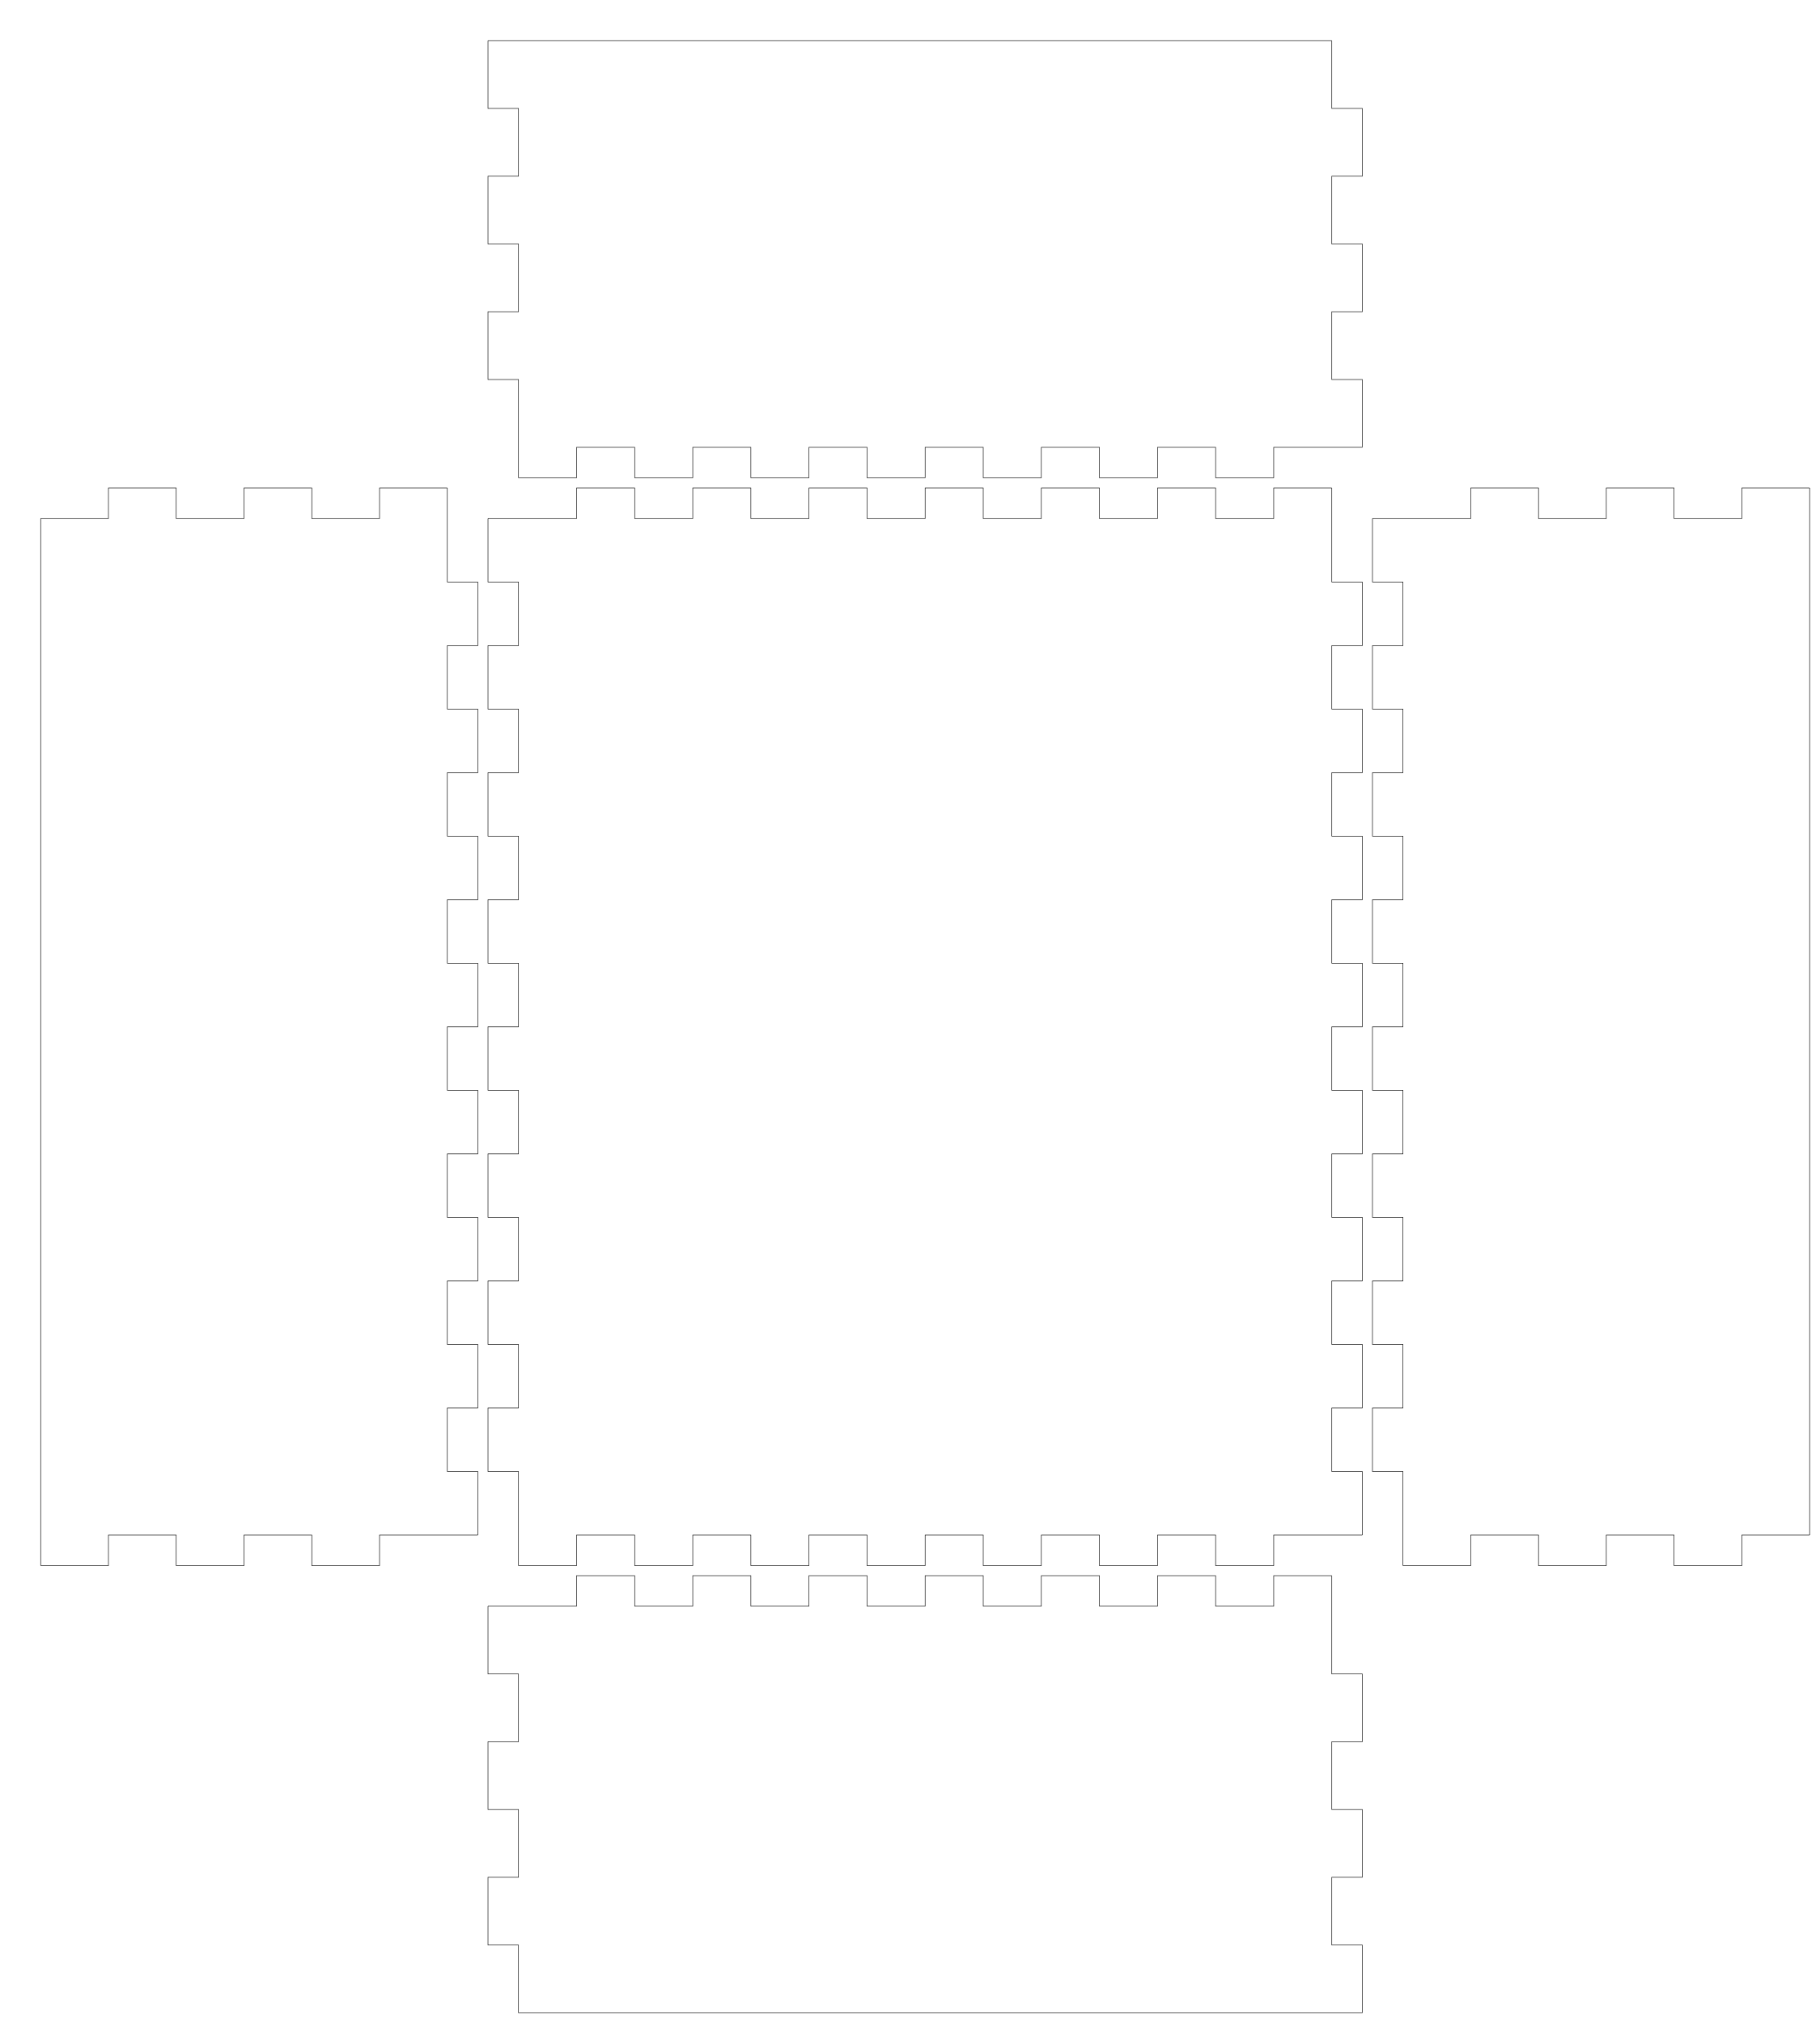
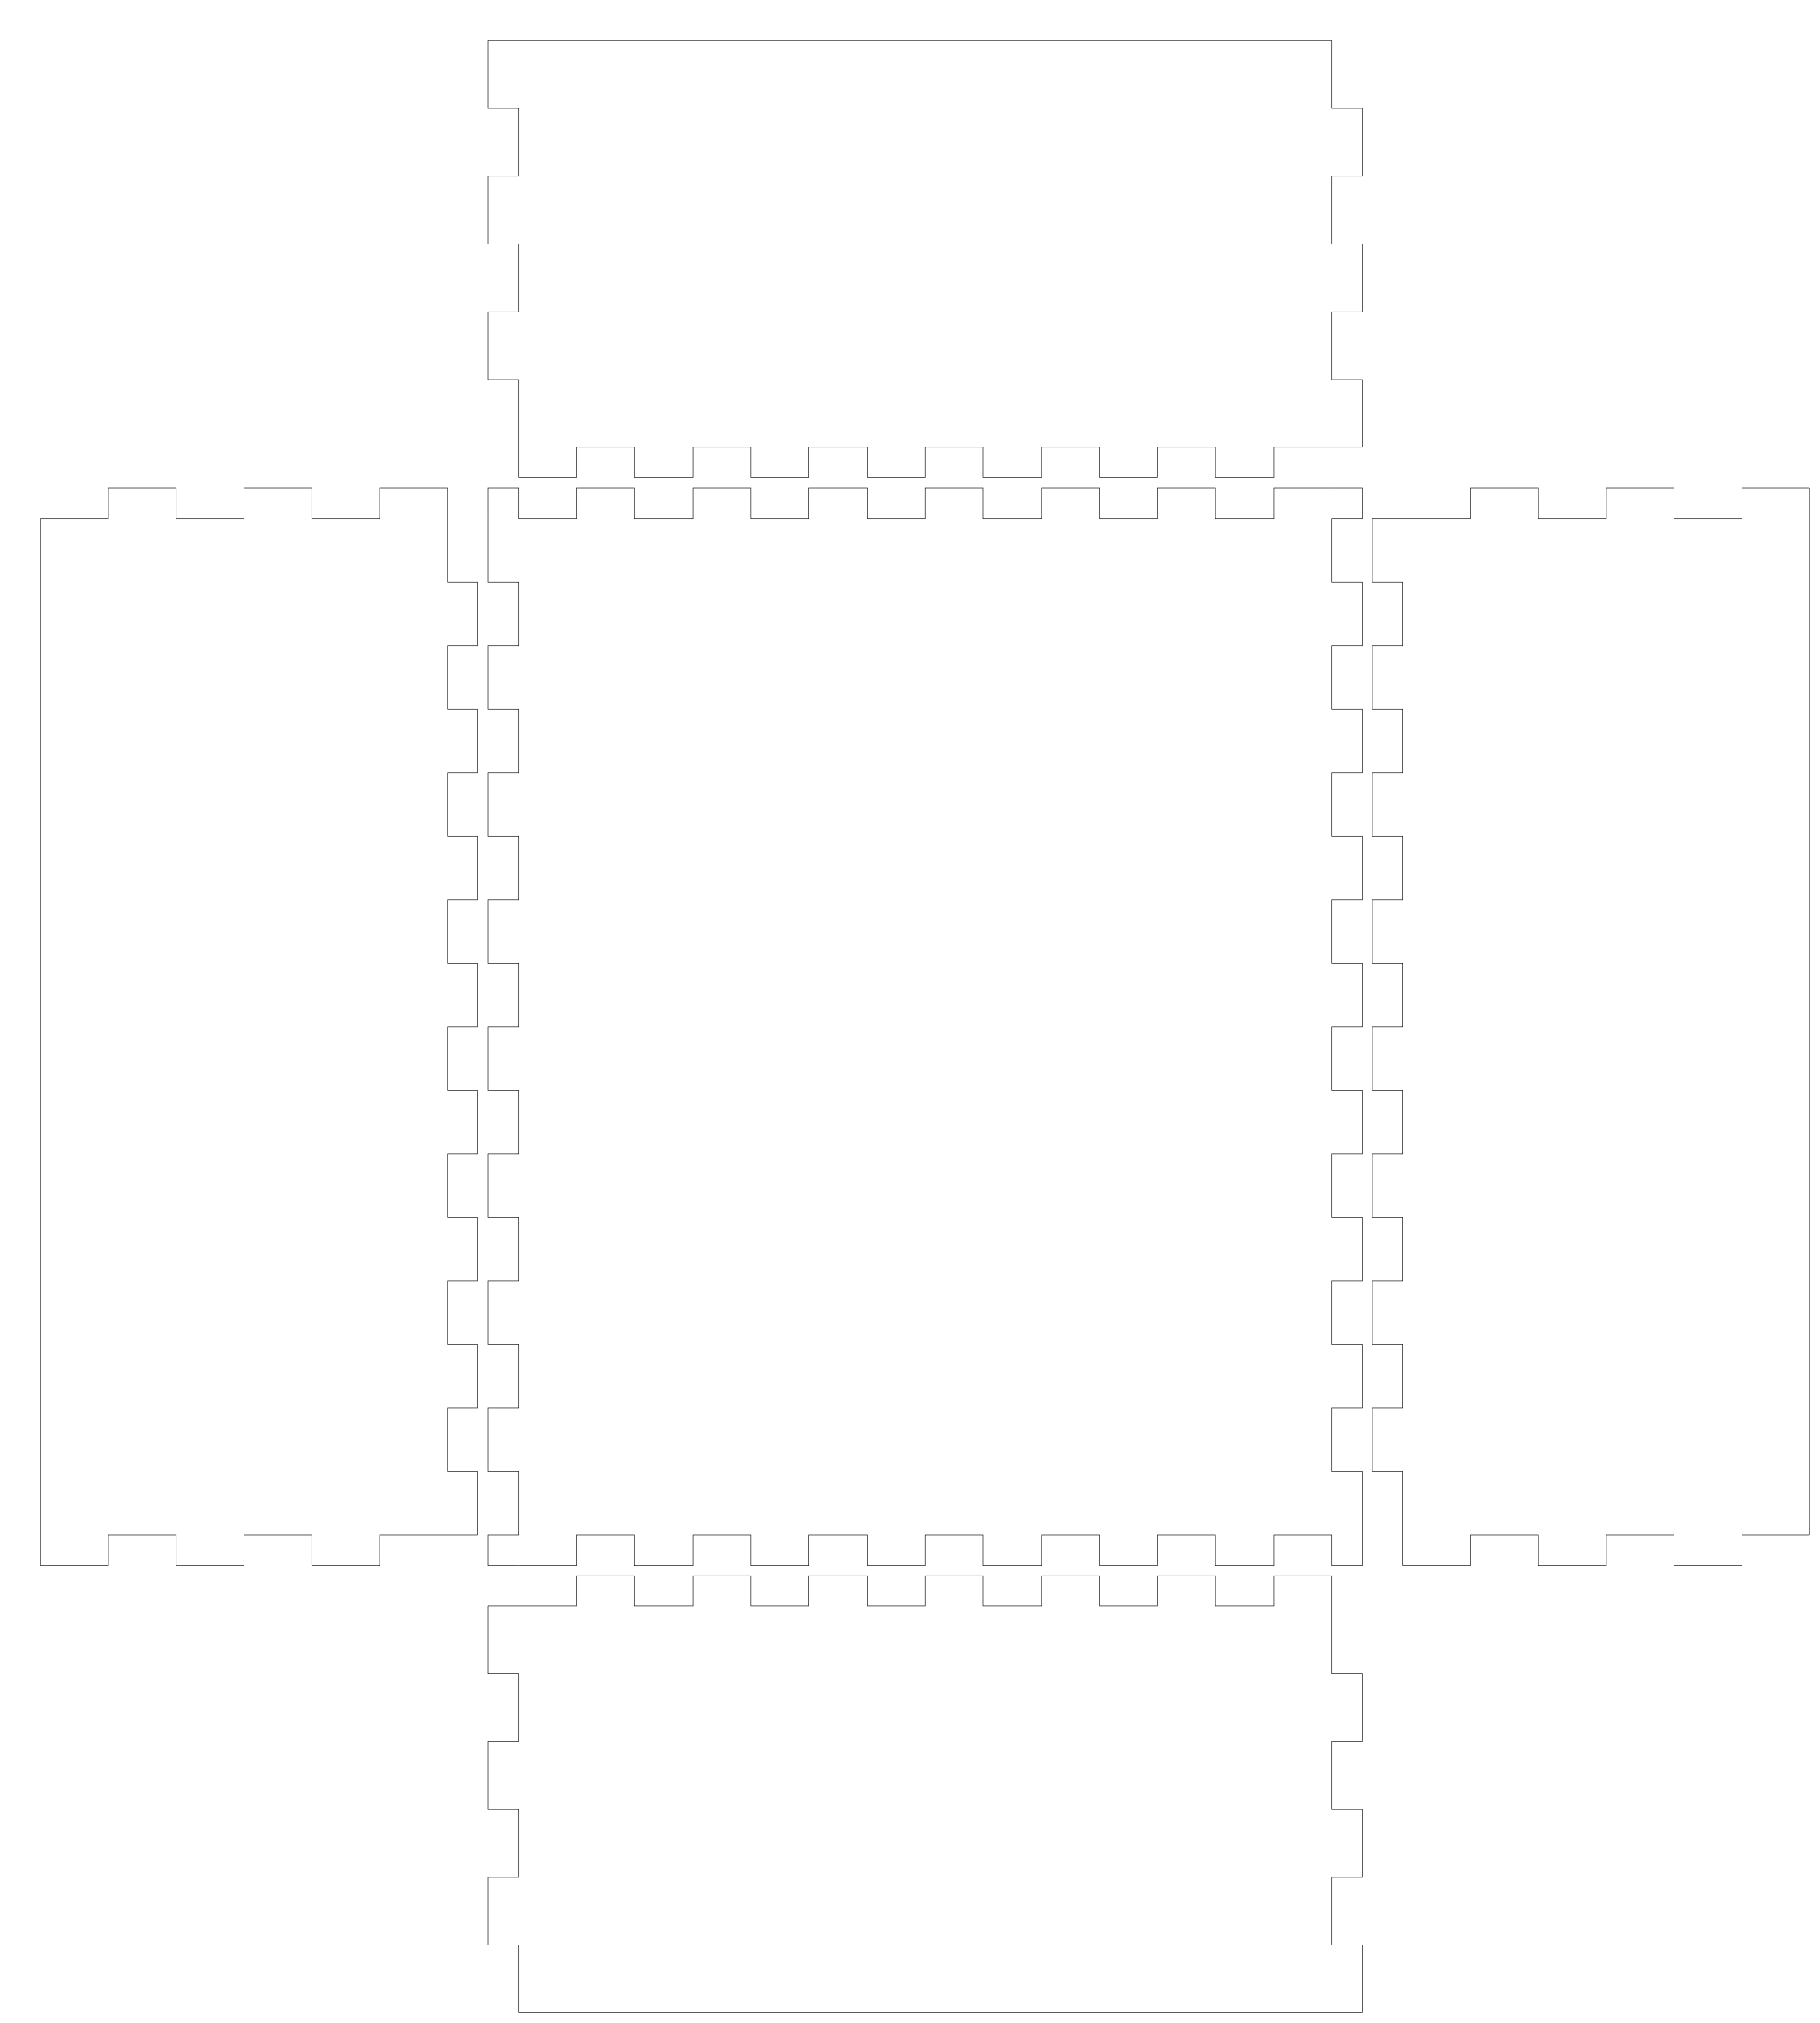
<svg xmlns="http://www.w3.org/2000/svg" width="179mm" height="199mm" viewBox="0 0 179 199" version="1.1" id="svg5">
  <defs id="defs2" />
  <g id="layer1">
    <g id="piece_001">
      <path id="side_001" style="fill:none;stroke:#000000;stroke-width:0.051" d="M 48 158 L 56.714 158 L 56.714 155 L 62.429 155 L 62.429 158 L 68.143 158 L 68.143 155 L 73.857 155 L 73.857 158 L 79.571 158 L 79.571 155 L 85.286 155 L 85.286 158 L 91 158 L 91 155 L 96.714 155 L 96.714 158 L 102.429 158 L 102.429 155 L 108.143 155 L 108.143 158 L 113.857 158 L 113.857 155 L 119.571 155 L 119.571 158 L 125.286 158 L 125.286 155 L 131 155" />
      <path id="side_002" style="fill:none;stroke:#000000;stroke-width:0.051" d="M 131 155 L 131 164.667 L 134 164.667 L 134 171.333 L 131 171.333 L 131 178 L 134 178 L 134 184.667 L 131 184.667 L 131 191.333 L 134 191.333 L 134 198" />
      <path id="side_003" style="fill:none;stroke:#000000;stroke-width:0.051" d="M 134 198 L 125.286 198 L 125.286 198 L 119.571 198 L 119.571 198 L 113.857 198 L 113.857 198 L 108.143 198 L 108.143 198 L 102.429 198 L 102.429 198 L 96.714 198 L 96.714 198 L 91 198 L 91 198 L 85.286 198 L 85.286 198 L 79.571 198 L 79.571 198 L 73.857 198 L 73.857 198 L 68.143 198 L 68.143 198 L 62.429 198 L 62.429 198 L 56.714 198 L 56.714 198 L 51 198" />
      <path id="side_004" style="fill:none;stroke:#000000;stroke-width:0.051" d="M 51 198 L 51 191.333 L 48 191.333 L 48 184.667 L 51 184.667 L 51 178 L 48 178 L 48 171.333 L 51 171.333 L 51 164.667 L 48 164.667 L 48 158" />
    </g>
    <g id="piece_002">
      <path id="side_005" style="fill:none;stroke:#000000;stroke-width:0.051" d="M 4 51 L 10.667 51 L 10.667 48 L 17.333 48 L 17.333 51 L 24 51 L 24 48 L 30.667 48 L 30.667 51 L 37.333 51 L 37.333 48 L 44 48" />
      <path id="side_006" style="fill:none;stroke:#000000;stroke-width:0.051" d="M 44 48 L 44 57.25 L 47 57.25 L 47 63.5 L 44 63.5 L 44 69.75 L 47 69.75 L 47 76 L 44 76 L 44 82.25 L 47 82.25 L 47 88.5 L 44 88.5 L 44 94.75 L 47 94.75 L 47 101 L 44 101 L 44 107.25 L 47 107.25 L 47 113.5 L 44 113.5 L 44 119.75 L 47 119.75 L 47 126 L 44 126 L 44 132.25 L 47 132.25 L 47 138.5 L 44 138.5 L 44 144.75 L 47 144.75 L 47 151" />
      <path id="side_007" style="fill:none;stroke:#000000;stroke-width:0.051" d="M 47 151 L 37.333 151 L 37.333 154 L 30.667 154 L 30.667 151 L 24 151 L 24 154 L 17.333 154 L 17.333 151 L 10.667 151 L 10.667 154 L 4 154" />
      <path id="side_008" style="fill:none;stroke:#000000;stroke-width:0.051" d="M 4 154 L 4 144.75 L 4 144.75 L 4 138.5 L 4 138.5 L 4 132.25 L 4 132.25 L 4 126 L 4 126 L 4 119.75 L 4 119.75 L 4 113.5 L 4 113.5 L 4 107.25 L 4 107.25 L 4 101 L 4 101 L 4 94.75 L 4 94.75 L 4 88.5 L 4 88.5 L 4 82.25 L 4 82.25 L 4 76 L 4 76 L 4 69.75 L 4 69.75 L 4 63.5 L 4 63.5 L 4 57.25 L 4 57.25 L 4 51" />
    </g>
    <g id="piece_003">
-       <path id="side_009" style="fill:none;stroke:#000000;stroke-width:0.051" d="M 48 51 L 56.714 51 L 56.714 48 L 62.429 48 L 62.429 51 L 68.143 51 L 68.143 48 L 73.857 48 L 73.857 51 L 79.571 51 L 79.571 48 L 85.286 48 L 85.286 51 L 91 51 L 91 48 L 96.714 48 L 96.714 51 L 102.429 51 L 102.429 48 L 108.143 48 L 108.143 51 L 113.857 51 L 113.857 48 L 119.571 48 L 119.571 51 L 125.286 51 L 125.286 48 L 131 48" />
-       <path id="side_010" style="fill:none;stroke:#000000;stroke-width:0.051" d="M 131 48 L 131 57.25 L 134 57.25 L 134 63.5 L 131 63.5 L 131 69.75 L 134 69.75 L 134 76 L 131 76 L 131 82.25 L 134 82.25 L 134 88.5 L 131 88.5 L 131 94.75 L 134 94.75 L 134 101 L 131 101 L 131 107.25 L 134 107.25 L 134 113.5 L 131 113.5 L 131 119.75 L 134 119.75 L 134 126 L 131 126 L 131 132.25 L 134 132.25 L 134 138.5 L 131 138.5 L 131 144.75 L 134 144.75 L 134 151" />
-       <path id="side_011" style="fill:none;stroke:#000000;stroke-width:0.051" d="M 134 151 L 125.286 151 L 125.286 154 L 119.571 154 L 119.571 151 L 113.857 151 L 113.857 154 L 108.143 154 L 108.143 151 L 102.429 151 L 102.429 154 L 96.714 154 L 96.714 151 L 91 151 L 91 154 L 85.286 154 L 85.286 151 L 79.571 151 L 79.571 154 L 73.857 154 L 73.857 151 L 68.143 151 L 68.143 154 L 62.429 154 L 62.429 151 L 56.714 151 L 56.714 154 L 51 154" />
-       <path id="side_012" style="fill:none;stroke:#000000;stroke-width:0.051" d="M 51 154 L 51 144.75 L 48 144.75 L 48 138.5 L 51 138.5 L 51 132.25 L 48 132.25 L 48 126 L 51 126 L 51 119.75 L 48 119.75 L 48 113.5 L 51 113.5 L 51 107.25 L 48 107.25 L 48 101 L 51 101 L 51 94.75 L 48 94.75 L 48 88.5 L 51 88.5 L 51 82.25 L 48 82.25 L 48 76 L 51 76 L 51 69.75 L 48 69.75 L 48 63.5 L 51 63.5 L 51 57.25 L 48 57.25 L 48 51" />
+       <path id="side_009" style="fill:none;stroke:#000000;stroke-width:0.051" d="M 48 51 L 48 48 L 51 48 L 51 51 L 56.714 51 L 56.714 48 L 62.429 48 L 62.429 51 L 68.143 51 L 68.143 48 L 73.857 48 L 73.857 51 L 79.571 51 L 79.571 48 L 85.286 48 L 85.286 51 L 91 51 L 91 48 L 96.714 48 L 96.714 51 L 102.429 51 L 102.429 48 L 108.143 48 L 108.143 51 L 113.857 51 L 113.857 48 L 119.571 48 L 119.571 51 L 125.286 51 L 125.286 48 L 131 48" />
+       <path id="side_010" style="fill:none;stroke:#000000;stroke-width:0.051" d="M 131 48 L 134 48 L 134 51 L 131 51 L 131 57.25 L 134 57.25 L 134 63.5 L 131 63.5 L 131 69.75 L 134 69.75 L 134 76 L 131 76 L 131 82.25 L 134 82.25 L 134 88.5 L 131 88.5 L 131 94.75 L 134 94.75 L 134 101 L 131 101 L 131 107.25 L 134 107.25 L 134 113.5 L 131 113.5 L 131 119.75 L 134 119.75 L 134 126 L 131 126 L 131 132.25 L 134 132.25 L 134 138.5 L 131 138.5 L 131 144.75 L 134 144.75 L 134 151" />
+       <path id="side_011" style="fill:none;stroke:#000000;stroke-width:0.051" d="M 134 151 L 134 154 L 131 154 L 131 151 L 125.286 151 L 125.286 154 L 119.571 154 L 119.571 151 L 113.857 151 L 113.857 154 L 108.143 154 L 108.143 151 L 102.429 151 L 102.429 154 L 96.714 154 L 96.714 151 L 91 151 L 91 154 L 85.286 154 L 85.286 151 L 79.571 151 L 79.571 154 L 73.857 154 L 73.857 151 L 68.143 151 L 68.143 154 L 62.429 154 L 62.429 151 L 56.714 151 L 56.714 154 L 51 154" />
+       <path id="side_012" style="fill:none;stroke:#000000;stroke-width:0.051" d="M 51 154 L 48 154 L 48 151 L 51 151 L 51 144.75 L 48 144.75 L 48 138.5 L 51 138.5 L 51 132.25 L 48 132.25 L 48 126 L 51 126 L 51 119.75 L 48 119.75 L 48 113.5 L 51 113.5 L 51 107.25 L 48 107.25 L 48 101 L 51 101 L 51 94.75 L 48 94.75 L 48 88.5 L 51 88.5 L 51 82.25 L 48 82.25 L 48 76 L 51 76 L 51 69.75 L 48 69.75 L 48 63.5 L 51 63.5 L 51 57.25 L 48 57.25 L 48 51" />
    </g>
    <g id="piece_004">
      <path id="side_013" style="fill:none;stroke:#000000;stroke-width:0.051" d="M 135 51 L 144.667 51 L 144.667 48 L 151.333 48 L 151.333 51 L 158 51 L 158 48 L 164.667 48 L 164.667 51 L 171.333 51 L 171.333 48 L 178 48" />
      <path id="side_014" style="fill:none;stroke:#000000;stroke-width:0.051" d="M 178 48 L 178 57.25 L 178 57.25 L 178 63.5 L 178 63.5 L 178 69.75 L 178 69.75 L 178 76 L 178 76 L 178 82.25 L 178 82.25 L 178 88.5 L 178 88.5 L 178 94.75 L 178 94.75 L 178 101 L 178 101 L 178 107.25 L 178 107.25 L 178 113.5 L 178 113.5 L 178 119.75 L 178 119.75 L 178 126 L 178 126 L 178 132.25 L 178 132.25 L 178 138.5 L 178 138.5 L 178 144.75 L 178 144.75 L 178 151" />
      <path id="side_015" style="fill:none;stroke:#000000;stroke-width:0.051" d="M 178 151 L 171.333 151 L 171.333 154 L 164.667 154 L 164.667 151 L 158 151 L 158 154 L 151.333 154 L 151.333 151 L 144.667 151 L 144.667 154 L 138 154" />
      <path id="side_016" style="fill:none;stroke:#000000;stroke-width:0.051" d="M 138 154 L 138 144.75 L 135 144.75 L 135 138.5 L 138 138.5 L 138 132.25 L 135 132.25 L 135 126 L 138 126 L 138 119.75 L 135 119.75 L 135 113.5 L 138 113.5 L 138 107.25 L 135 107.25 L 135 101 L 138 101 L 138 94.75 L 135 94.75 L 135 88.5 L 138 88.5 L 138 82.25 L 135 82.25 L 135 76 L 138 76 L 138 69.75 L 135 69.75 L 135 63.5 L 138 63.5 L 138 57.25 L 135 57.25 L 135 51" />
    </g>
    <g id="piece_005">
      <path id="side_017" style="fill:none;stroke:#000000;stroke-width:0.051" d="M 48 4 L 56.714 4 L 56.714 4 L 62.429 4 L 62.429 4 L 68.143 4 L 68.143 4 L 73.857 4 L 73.857 4 L 79.571 4 L 79.571 4 L 85.286 4 L 85.286 4 L 91 4 L 91 4 L 96.714 4 L 96.714 4 L 102.429 4 L 102.429 4 L 108.143 4 L 108.143 4 L 113.857 4 L 113.857 4 L 119.571 4 L 119.571 4 L 125.286 4 L 125.286 4 L 131 4" />
      <path id="side_018" style="fill:none;stroke:#000000;stroke-width:0.051" d="M 131 4 L 131 10.667 L 134 10.667 L 134 17.333 L 131 17.333 L 131 24 L 134 24 L 134 30.667 L 131 30.667 L 131 37.333 L 134 37.333 L 134 44" />
      <path id="side_019" style="fill:none;stroke:#000000;stroke-width:0.051" d="M 134 44 L 125.286 44 L 125.286 47 L 119.571 47 L 119.571 44 L 113.857 44 L 113.857 47 L 108.143 47 L 108.143 44 L 102.429 44 L 102.429 47 L 96.714 47 L 96.714 44 L 91 44 L 91 47 L 85.286 47 L 85.286 44 L 79.571 44 L 79.571 47 L 73.857 47 L 73.857 44 L 68.143 44 L 68.143 47 L 62.429 47 L 62.429 44 L 56.714 44 L 56.714 47 L 51 47" />
      <path id="side_020" style="fill:none;stroke:#000000;stroke-width:0.051" d="M 51 47 L 51 37.333 L 48 37.333 L 48 30.667 L 51 30.667 L 51 24 L 48 24 L 48 17.333 L 51 17.333 L 51 10.667 L 48 10.667 L 48 4" />
    </g>
  </g>
</svg>
